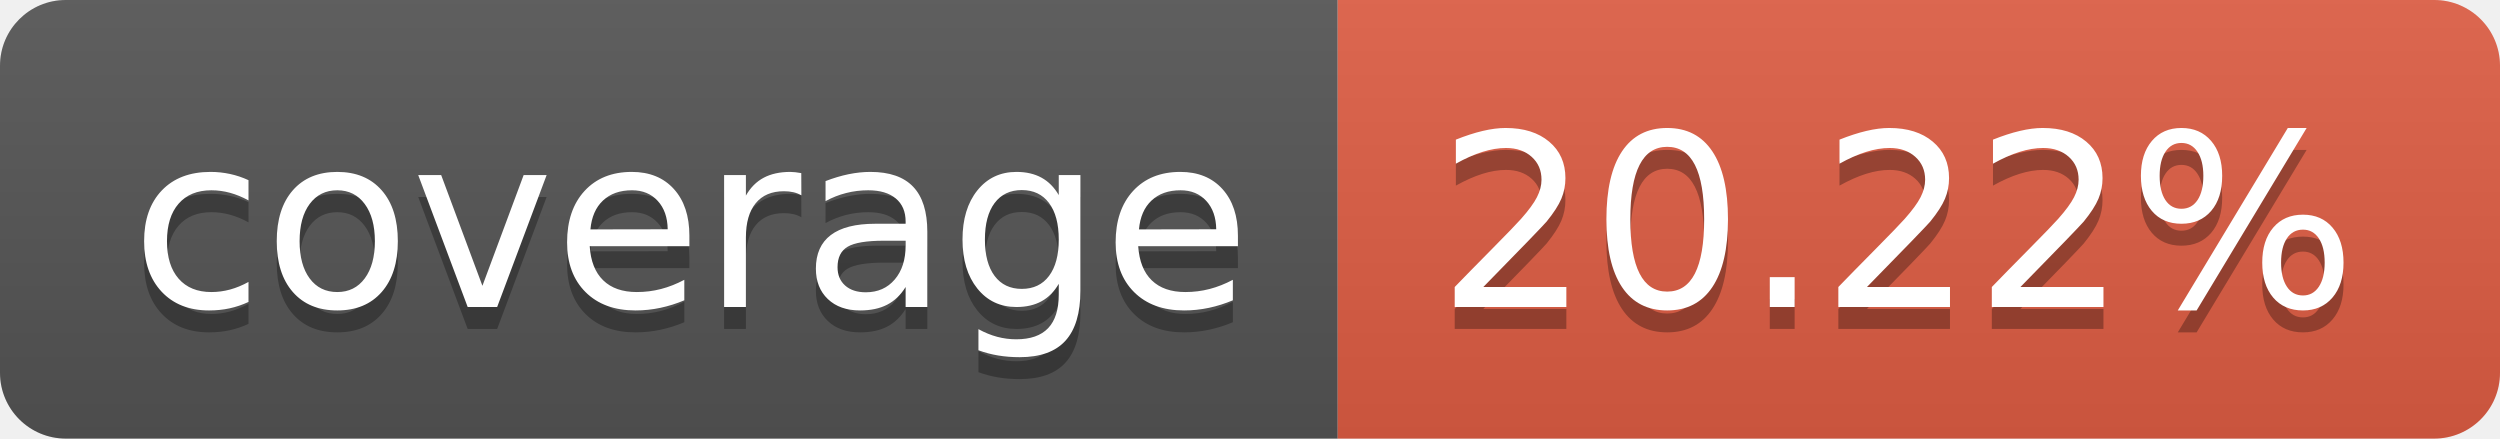
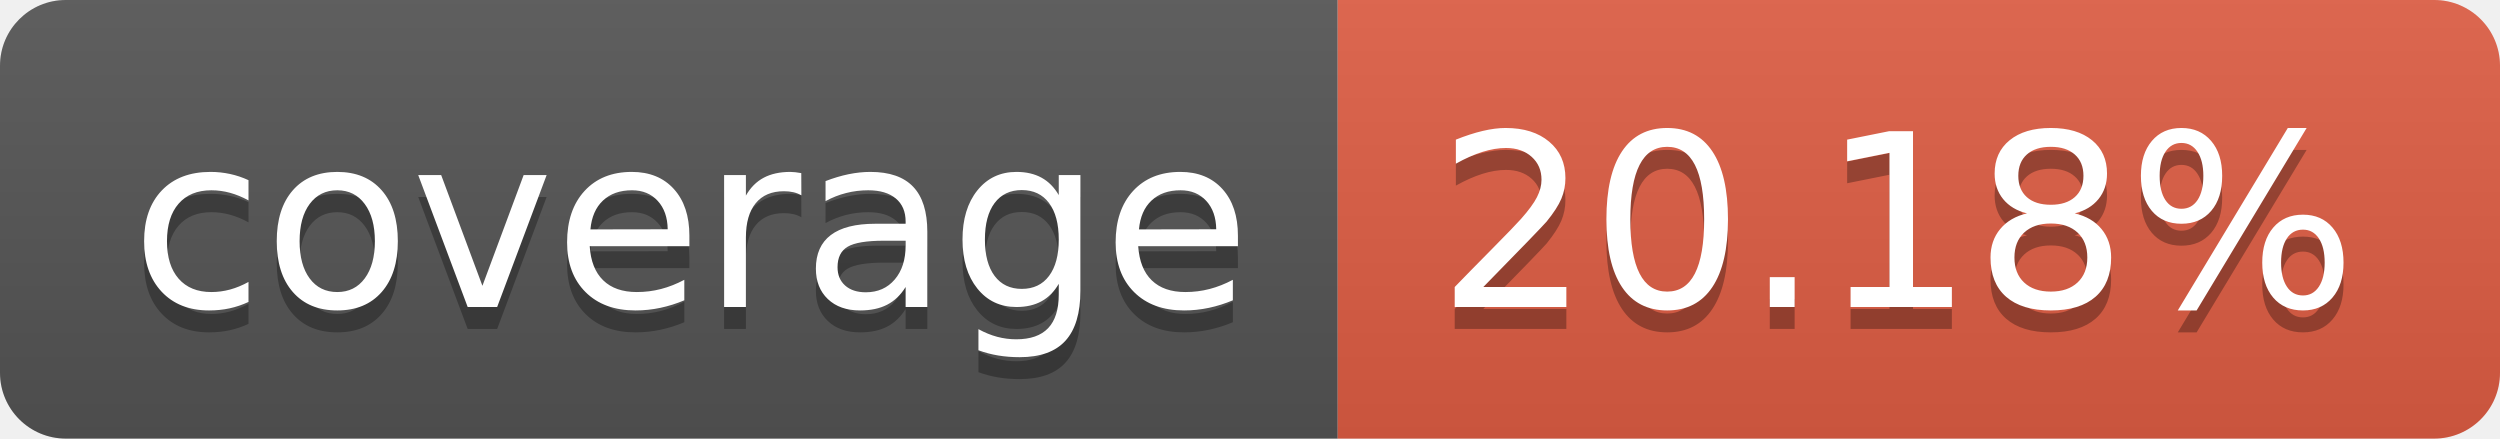
- <svg xmlns="http://www.w3.org/2000/svg" width="114" height="20" role="img" aria-label="coverage: 20.22%">
+ <svg xmlns="http://www.w3.org/2000/svg" width="114" height="20" role="img" aria-label="coverage: 20.18%">
  <linearGradient id="s" x2="0" y2="100%">
    <stop offset="0" stop-color="#bbb" stop-opacity=".1" />
    <stop offset="1" stop-opacity=".1" />
  </linearGradient>
  <clipPath id="r">
    <rect width="114" height="20" rx="3" fill="#fff" />
  </clipPath>
  <g clip-path="url(#r)">
    <rect width="61" height="20" fill="#555" />
    <rect x="61" width="53" height="20" fill="#e05d44" />
    <rect width="114" height="20" fill="url(#s)" />
  </g>
  <g fill="#fff" text-anchor="middle" font-family="Verdana,Geneva,DejaVu Sans,sans-serif" text-rendering="geometricPrecision" font-size="110">
    <text aria-hidden="true" x="315" y="150" fill="#010101" fill-opacity=".3" transform="scale(.1)" textLength="510">coverage</text>
    <text x="315" y="140" transform="scale(.1)" fill="#fff" textLength="510">coverage</text>
-     <text aria-hidden="true" x="865" y="150" fill="#010101" fill-opacity=".3" transform="scale(.1)" textLength="430">20.22%</text>
-     <text x="865" y="140" transform="scale(.1)" fill="#fff" textLength="430">20.22%</text>
+     <text aria-hidden="true" x="865" y="150" fill="#010101" fill-opacity=".3" transform="scale(.1)" textLength="430">20.18%</text>
+     <text x="865" y="140" transform="scale(.1)" fill="#fff" textLength="430">20.18%</text>
  </g>
</svg>
